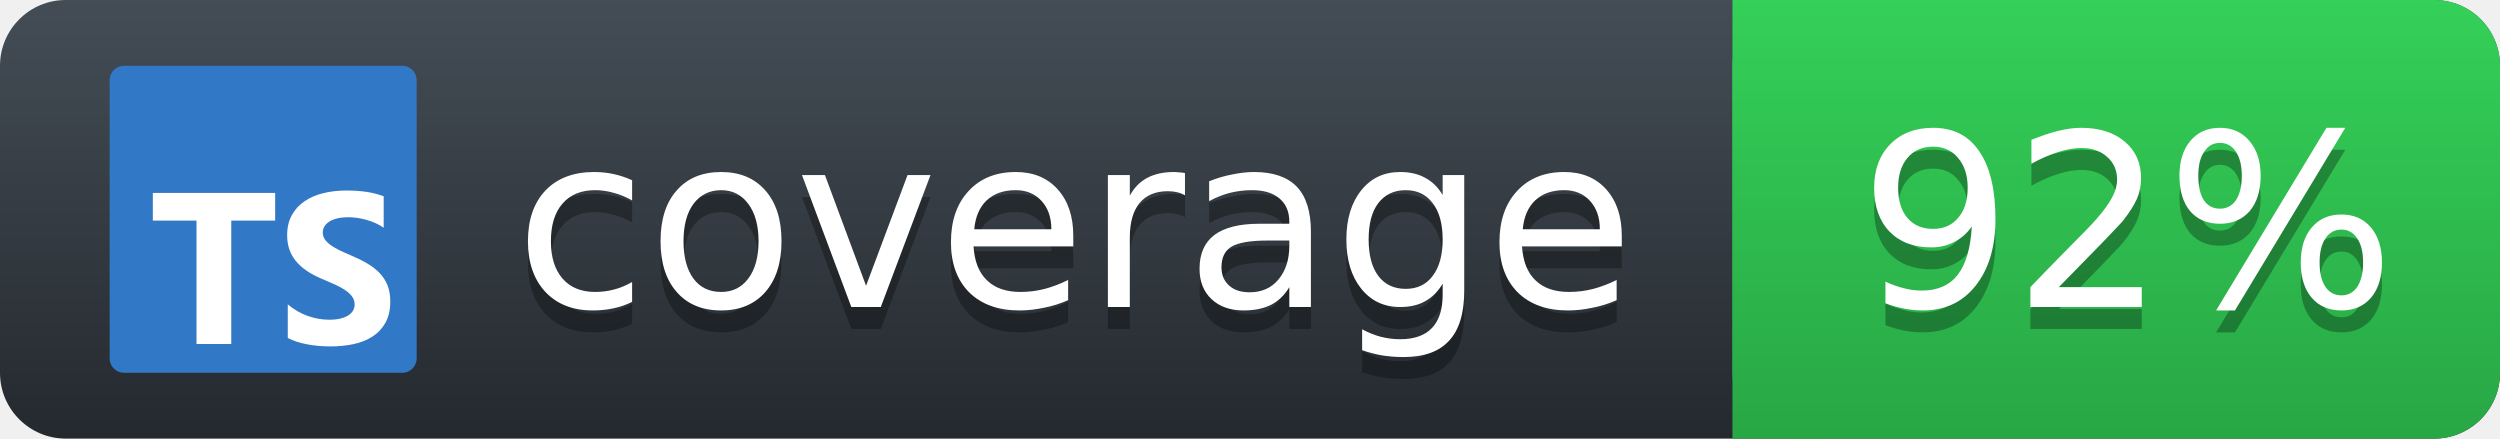
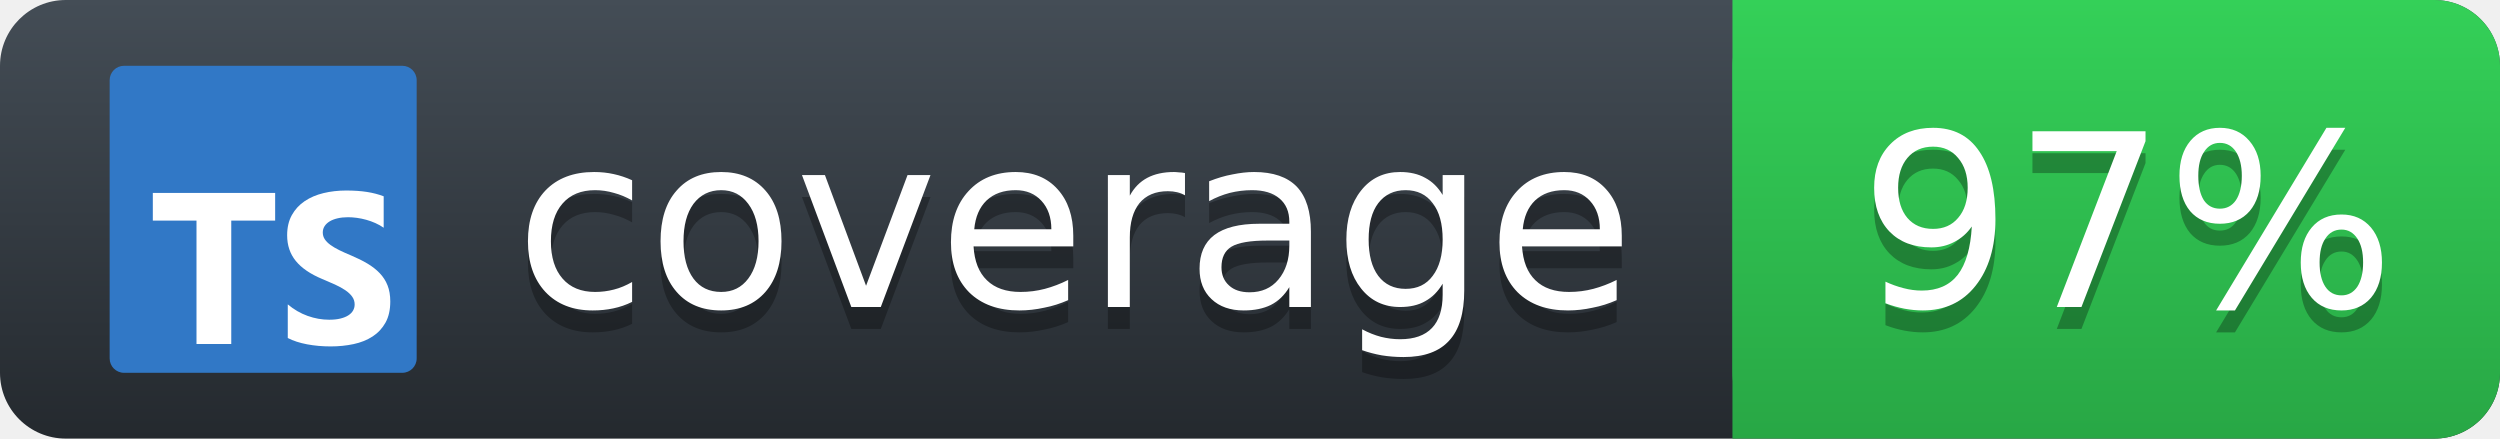
<svg xmlns="http://www.w3.org/2000/svg" width="114" height="20">
  <defs>
    <linearGradient id="workflow-fill" x1="50%" y1="0%" x2="50%" y2="100%">
      <stop stop-color="#444D56" offset="0%" />
      <stop stop-color="#24292E" offset="100%" />
    </linearGradient>
    <linearGradient id="state-fill" x1="50%" y1="0%" x2="50%" y2="100%">
      <stop stop-color="#34D058" offset="0%" />
      <stop stop-color="#28A745" offset="100%" />
    </linearGradient>
  </defs>
  <g>
    <rect rx="3" width="114" height="20" fill="url(#workflow-fill)" />
    <rect rx="3" x="79" width="35" height="20" fill="url(#state-fill)" />
    <path fill="url(#state-fill)" d="M79 0h4v20h-4z" />
    <rect rx="3" width="116" height="20" fill="url(#a)" />
    <g fill="#fff" text-anchor="middle" font-family="DejaVu Sans,Verdana,Geneva,sans-serif" font-size="11">
      <text x="49" y="15" fill="#010101" fill-opacity=".3" aria-hidden="true">coverage</text>
      <text x="49" y="14">coverage</text>
-       <text x="97" y="15" fill="#010101" fill-opacity=".3" aria-hidden="true">92%</text>
-       <text x="97" y="14">92%</text>
+       <text x="97" y="15" fill="#010101" fill-opacity=".3" aria-hidden="true">97%</text>
+       <text x="97" y="14">97%</text>
    </g>
    <svg x="5" y="3" fill="none" height="14" viewBox="0 0 128 128" width="14">
      <rect fill="#3178c6" height="128" rx="6" width="128" />
      <path clip-rule="evenodd" d="m74.262 99.468v14.026c2.272 1.168 4.96 2.045 8.062 2.629 3.103.585 6.373.877 9.81.877 3.35 0 6.533-.321 9.548-.964 3.016-.643 5.659-1.702 7.932-3.178 2.272-1.476 4.071-3.404 5.397-5.786 1.325-2.381 1.988-5.325 1.988-8.831 0-2.542-.379-4.77-1.136-6.684-.758-1.914-1.85-3.616-3.278-5.106-1.427-1.49-3.139-2.827-5.134-4.01-1.996-1.183-4.246-2.301-6.752-3.353-1.835-.76-3.481-1.498-4.938-2.213-1.457-.716-2.695-1.446-3.714-2.192-1.02-.745-1.806-1.534-2.36-2.367-.553-.833-.83-1.775-.83-2.827 0-.964.248-1.834.743-2.608s1.194-1.439 2.098-1.994c.903-.555 2.01-.986 3.321-1.293 1.311-.307 2.768-.46 4.37-.46 1.166 0 2.396.088 3.693.263 1.296.175 2.6.446 3.911.811 1.311.365 2.585.825 3.824 1.381 1.238.555 2.381 1.198 3.43 1.929v-13.105c-2.127-.818-4.45-1.425-6.97-1.819s-5.411-.592-8.674-.592c-3.321 0-6.467.358-9.439 1.074-2.971.716-5.586 1.834-7.844 3.353-2.258 1.52-4.042 3.455-5.353 5.808-1.311 2.352-1.966 5.165-1.966 8.437 0 4.178 1.202 7.743 3.605 10.694 2.404 2.951 6.052 5.45 10.947 7.495 1.923.789 3.715 1.563 5.375 2.323 1.661.76 3.095 1.549 4.304 2.367s2.163 1.709 2.862 2.674c.7.964 1.049 2.06 1.049 3.287 0 .906-.218 1.746-.655 2.52s-1.1 1.446-1.988 2.016c-.889.57-1.996 1.016-3.321 1.337-1.325.321-2.877.482-4.654.482-3.03 0-6.03-.533-9.002-1.6-2.971-1.066-5.724-2.666-8.259-4.799zm-23.56-34.914h18.297v-11.554h-51v11.554h18.208v51.446h14.495z" fill="#fff" fill-rule="evenodd" />
    </svg>
  </g>
</svg>
